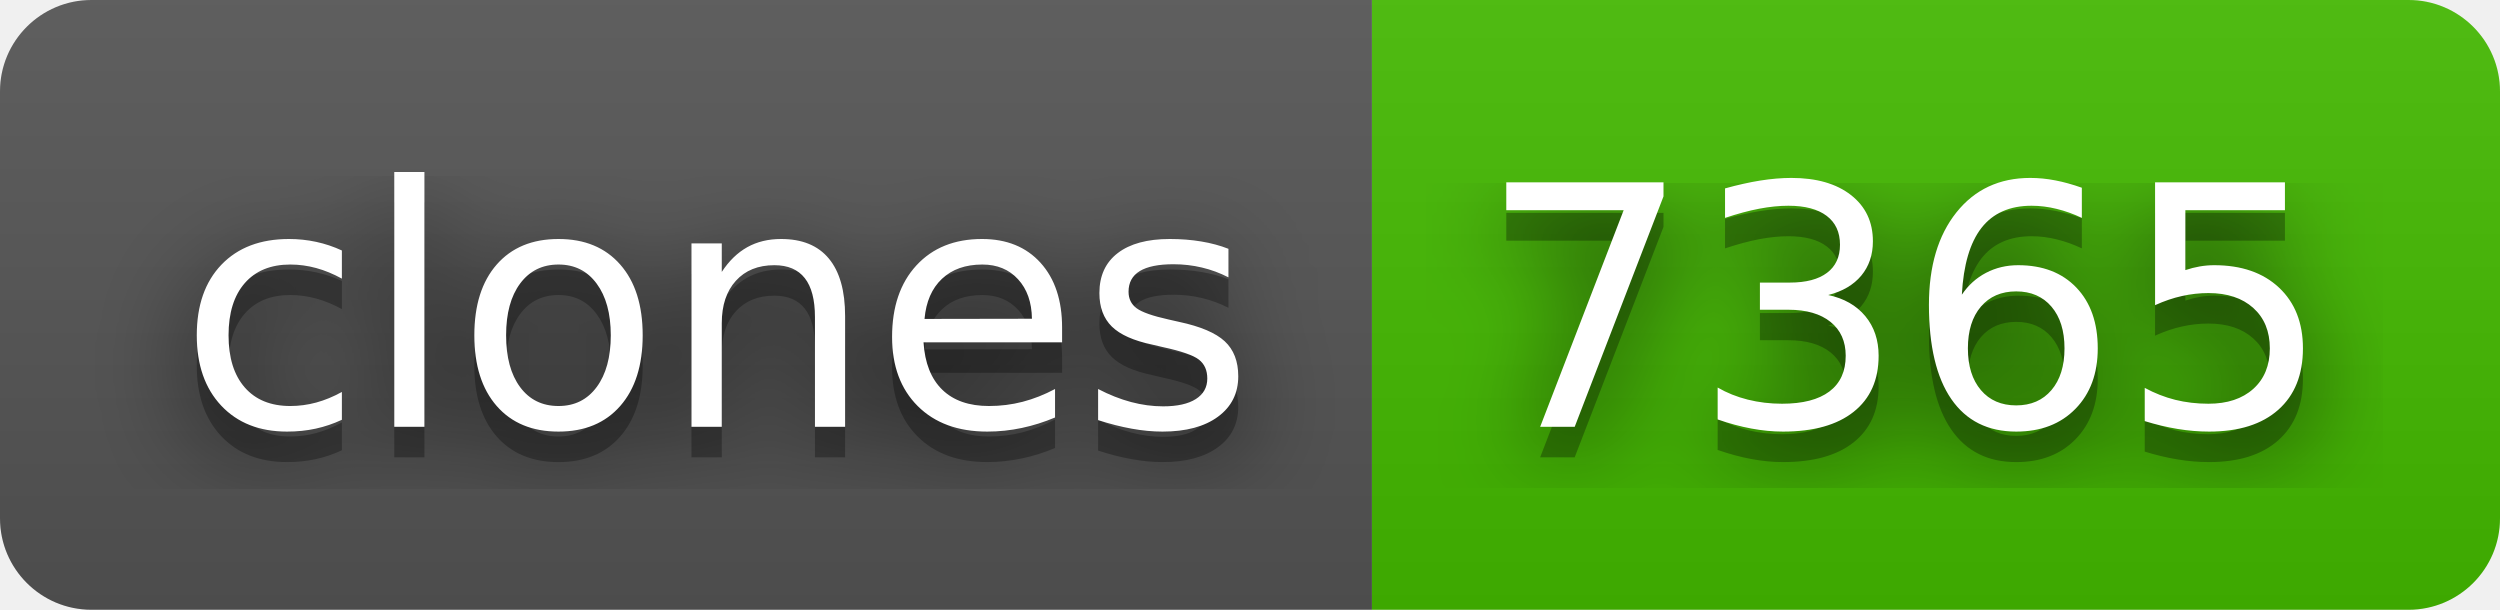
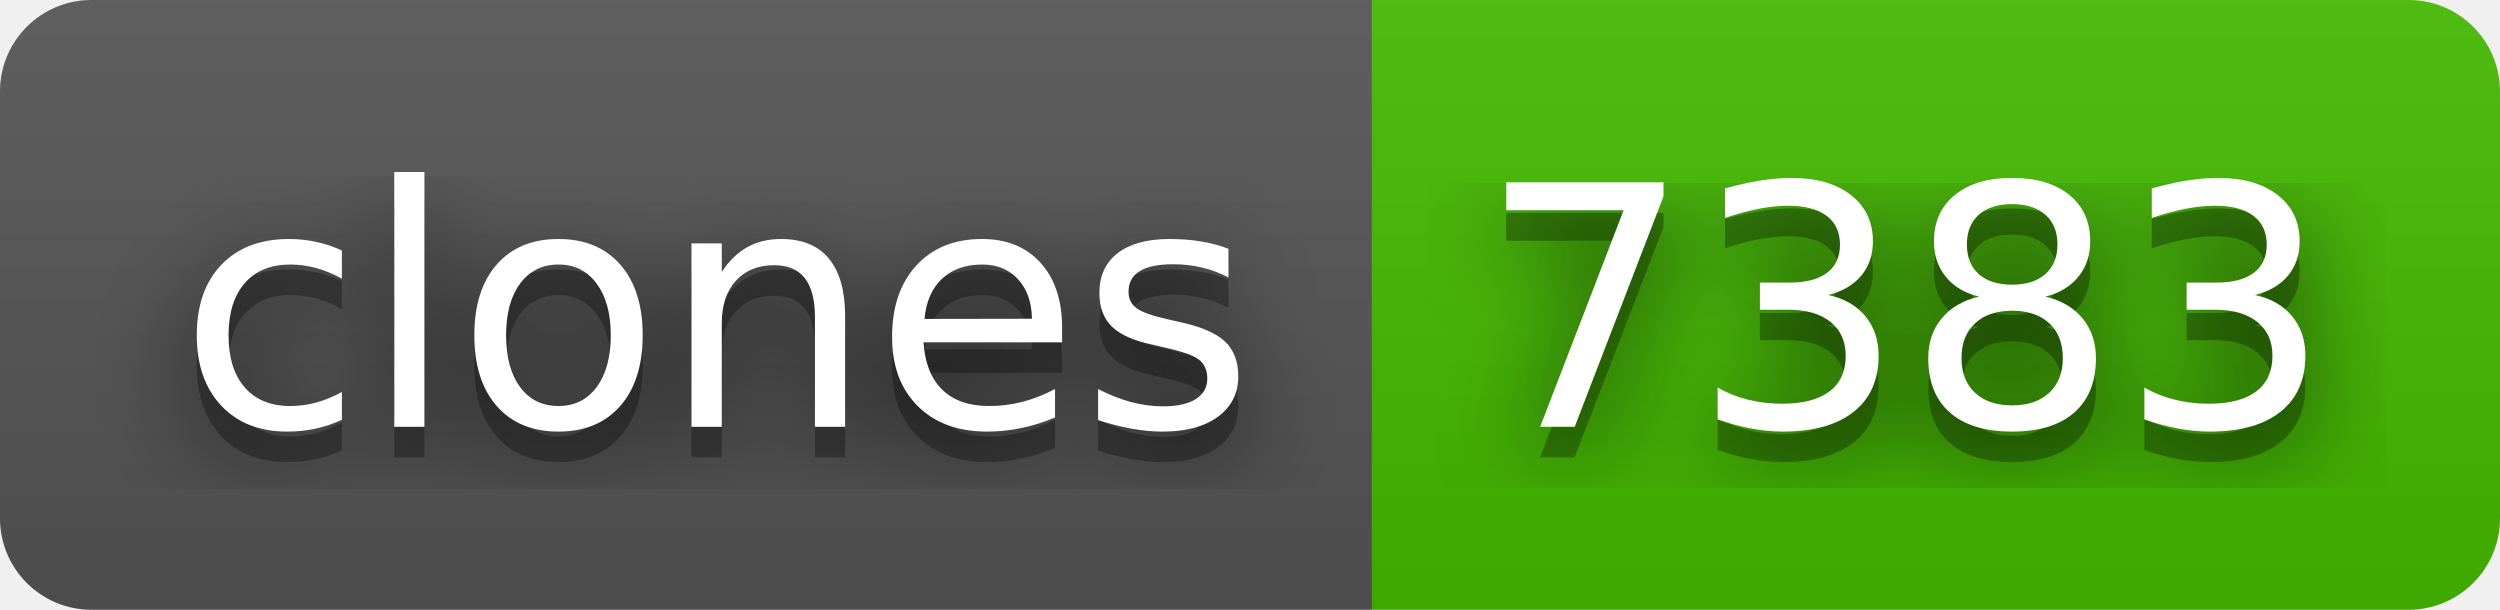
- <svg xmlns="http://www.w3.org/2000/svg" width="82" height="20" role="img" aria-label="clones: 7365">
+ <svg xmlns="http://www.w3.org/2000/svg" width="82" height="20" role="img" aria-label="clones: 7383">
  <filter id="blur">
    <feGaussianBlur stdDeviation="16" />
  </filter>
  <linearGradient id="s" x2="0" y2="100%">
    <stop offset="0" stop-color="#bbb" stop-opacity=".1" />
    <stop offset="1" stop-opacity=".1" />
  </linearGradient>
  <clipPath id="r">
    <rect width="82" height="20" rx="3" />
  </clipPath>
  <g clip-path="url(#r)">
    <rect width="45" height="20" fill="#555" />
    <rect x="45" width="37" height="20" fill="#4b0" />
    <rect width="82" height="20" fill="url(#s)" />
  </g>
  <g fill="#fff" text-anchor="middle" font-family="Verdana,Geneva,DejaVu Sans,sans-serif" text-rendering="geometricPrecision" font-size="110">
    <g transform="scale(.1)">
      <g aria-hidden="true" fill="#010101">
        <text x="235" y="150" fill-opacity=".8" filter="url(#blur)" textLength="350">clones</text>
        <text x="235" y="150" fill-opacity=".3" textLength="350">clones</text>
      </g>
      <text x="235" y="140" textLength="350">clones</text>
    </g>
    <g transform="scale(.1)">
      <g aria-hidden="true" fill="#010101">
-         <text x="625" y="150" fill-opacity=".8" filter="url(#blur)" textLength="270">7365</text>
-         <text x="625" y="150" fill-opacity=".3" textLength="270">7365</text>
+         <text x="625" y="150" fill-opacity=".8" filter="url(#blur)" textLength="270">7383</text>
+         <text x="625" y="150" fill-opacity=".3" textLength="270">7383</text>
      </g>
-       <text x="625" y="140" textLength="270">7365</text>
+       <text x="625" y="140" textLength="270">7383</text>
    </g>
  </g>
</svg>
